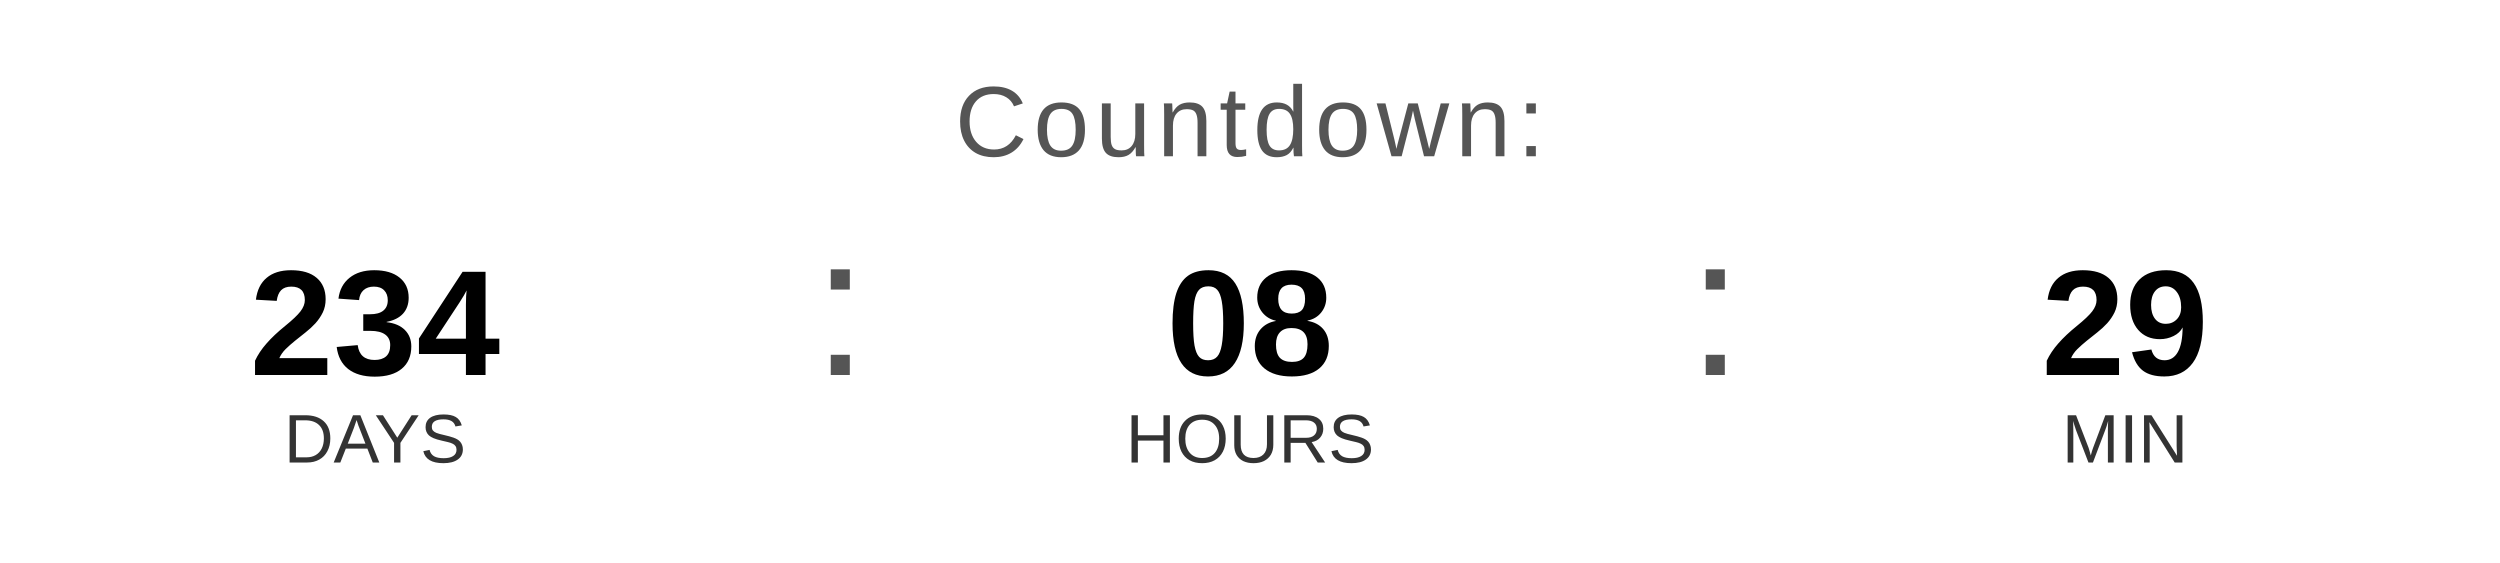
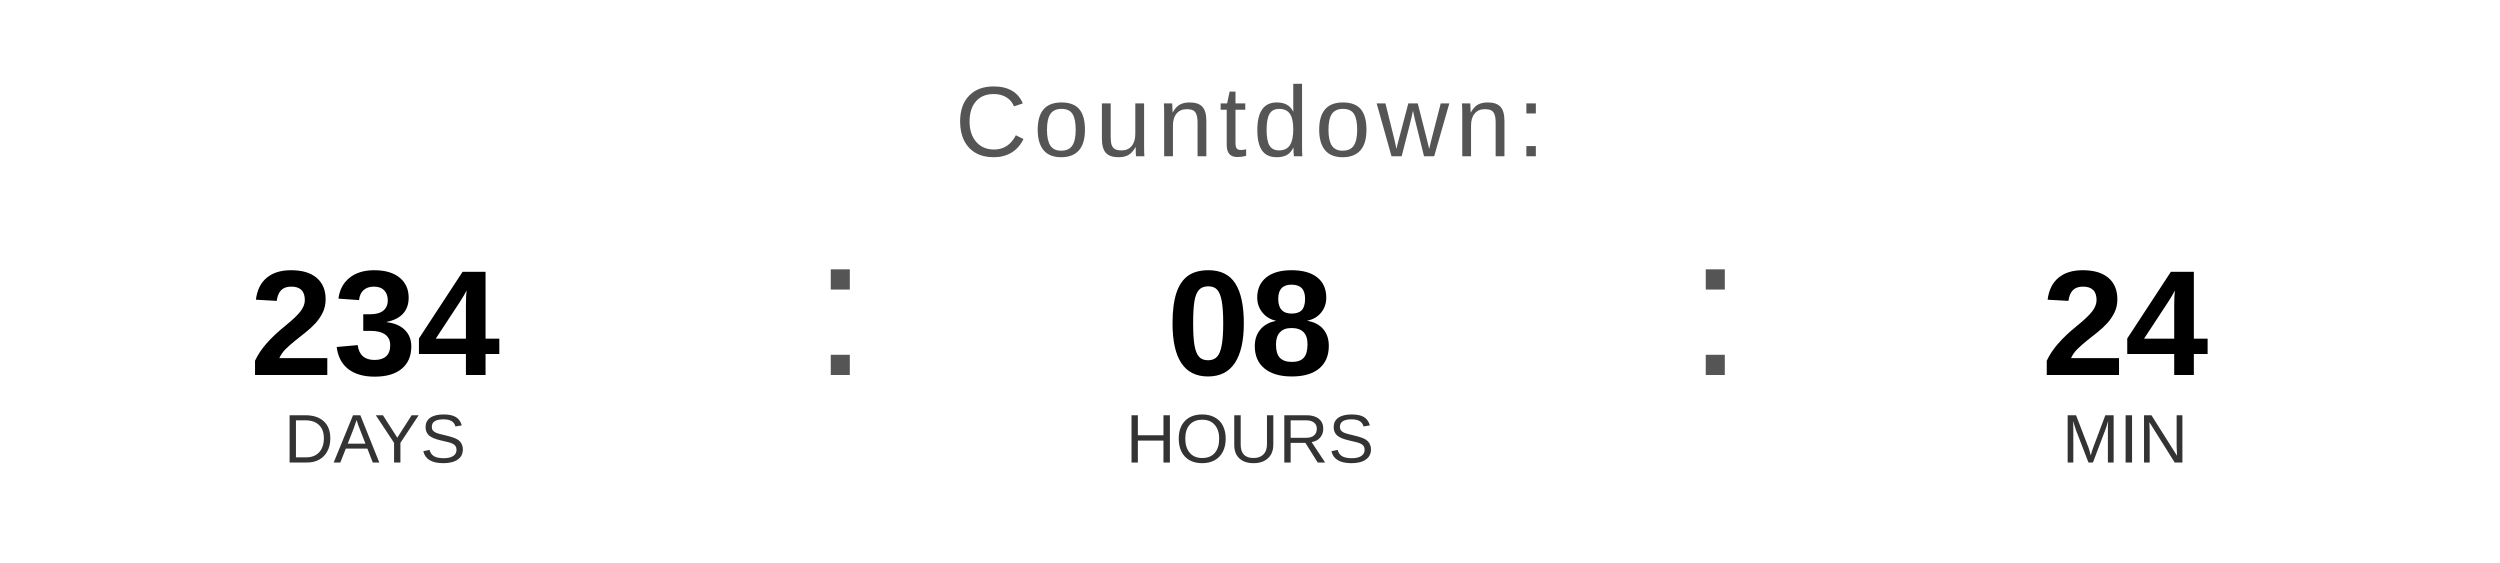
<svg xmlns="http://www.w3.org/2000/svg" width="400" height="90" viewBox="0 0 400 90">
  <text x="200" y="25" font-family="Arial, Helvetica, sans-serif" font-size="16" fill="#555555" text-anchor="middle" letter-spacing="1">
    Countdown:
  </text>
  <text x="60" y="60" font-family="Arial, Helvetica, sans-serif" font-size="24" font-weight="bold" fill="#000000" text-anchor="middle">234</text>
  <text x="60" y="74" font-family="Arial, Helvetica, sans-serif" font-size="11" fill="#333333" text-anchor="middle">DAYS</text>
  <text x="130" y="60" font-family="Arial, sans-serif" font-size="32" fill="#555555">:</text>
  <text x="200" y="60" font-family="Arial, Helvetica, sans-serif" font-size="24" font-weight="bold" fill="#000000" text-anchor="middle">08</text>
  <text x="200" y="74" font-family="Arial, Helvetica, sans-serif" font-size="11" fill="#333333" text-anchor="middle">HOURS</text>
  <text x="270" y="60" font-family="Arial, sans-serif" font-size="32" fill="#555555">:</text>
-   <text x="340" y="60" font-family="Arial, Helvetica, sans-serif" font-size="24" font-weight="bold" fill="#000000" text-anchor="middle">29</text>
+   <text x="340" y="60" font-family="Arial, Helvetica, sans-serif" font-size="24" font-weight="bold" fill="#000000" text-anchor="middle">24</text>
  <text x="340" y="74" font-family="Arial, Helvetica, sans-serif" font-size="11" fill="#333333" text-anchor="middle">MIN</text>
</svg>
